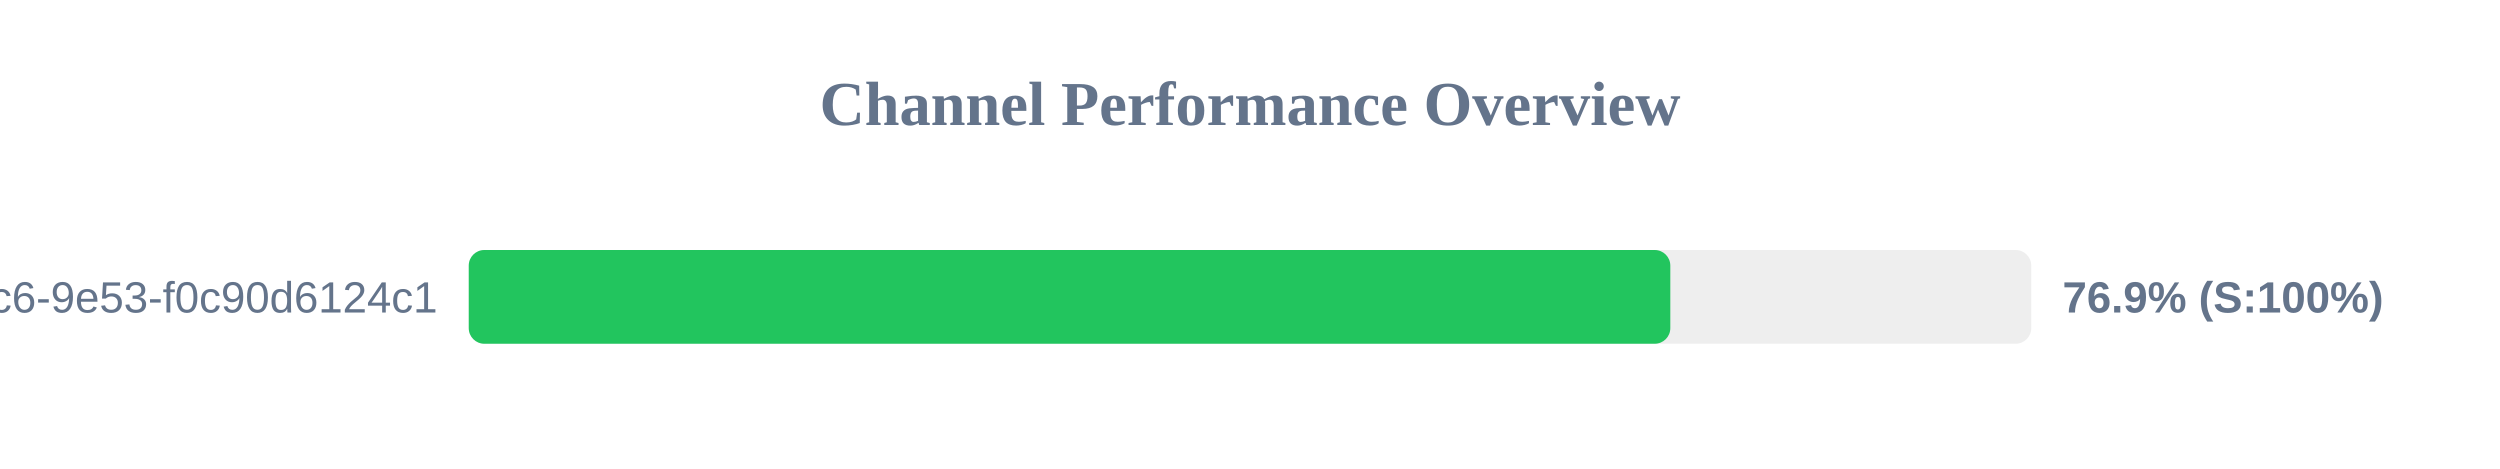
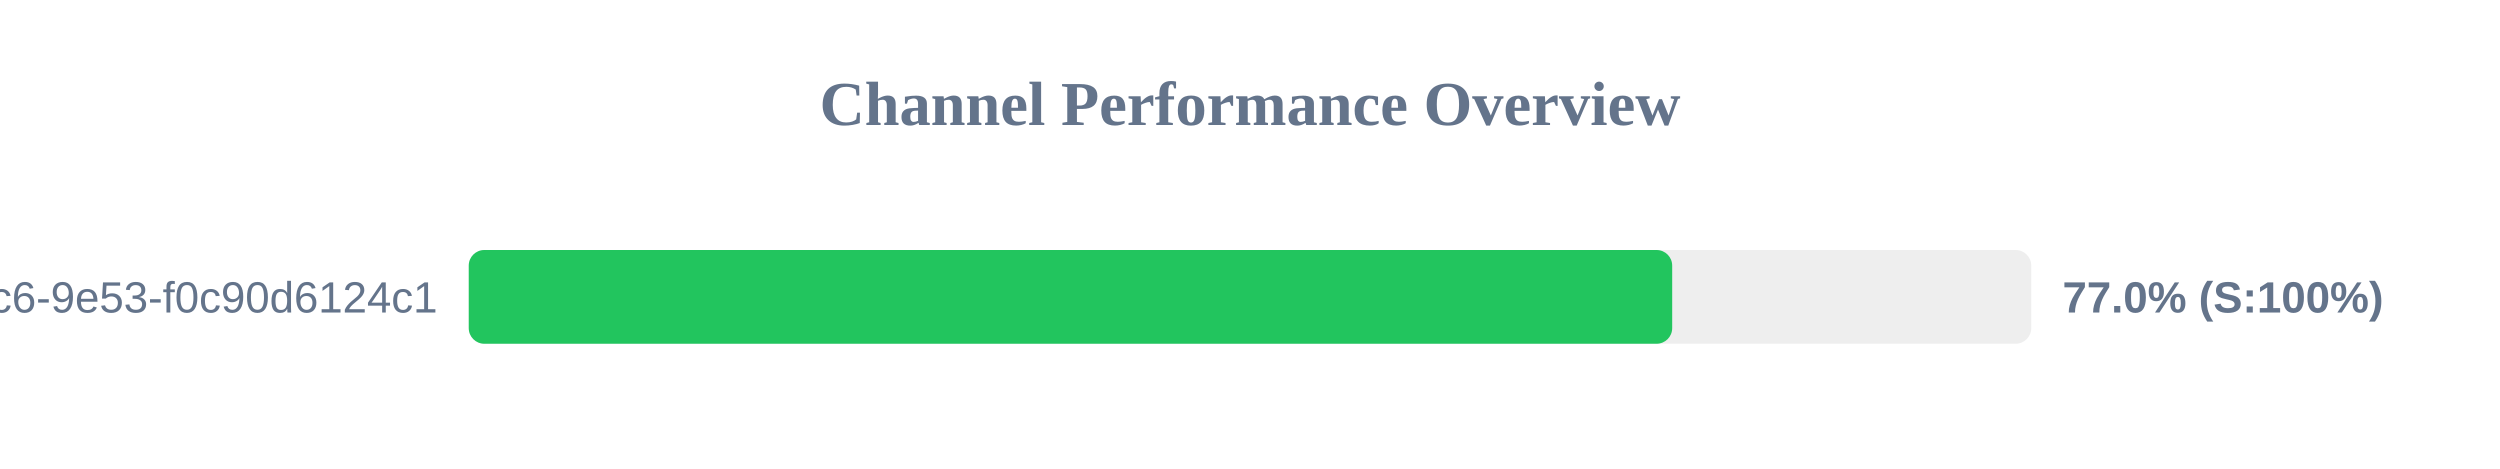
<svg xmlns="http://www.w3.org/2000/svg" width="800" height="150" version="1.1">
  <style>
        .row { font: 14px Arial; fill: #64748b; }
        .score { font: bold 14px Arial; fill: #64748b; }
    </style>
  <text x="400" y="40" text-anchor="middle" font-size="20px" font-weight="bold" fill="#64748b">Channel Performance Overview</text>
  <rect x="150" y="80" width="500" height="30" fill="#eee" rx="5" />
-   <rect x="150" y="80" width="384.5" height="30" fill="#22c55e" rx="5" />
+   <rect x="150" y="80" width="385.1" height="30" fill="#22c55e" rx="5" />
  <text x="140" y="100" text-anchor="end" class="row">?uuid=4685eb2a-5ddb-4dc6-9e53-f0c90d6124c1</text>
-   <text x="660" y="100" text-anchor="start" class="score">76.9% (S:100%)</text>
+   <text x="660" y="100" text-anchor="start" class="score">77.0% (S:100%)</text>
</svg>
